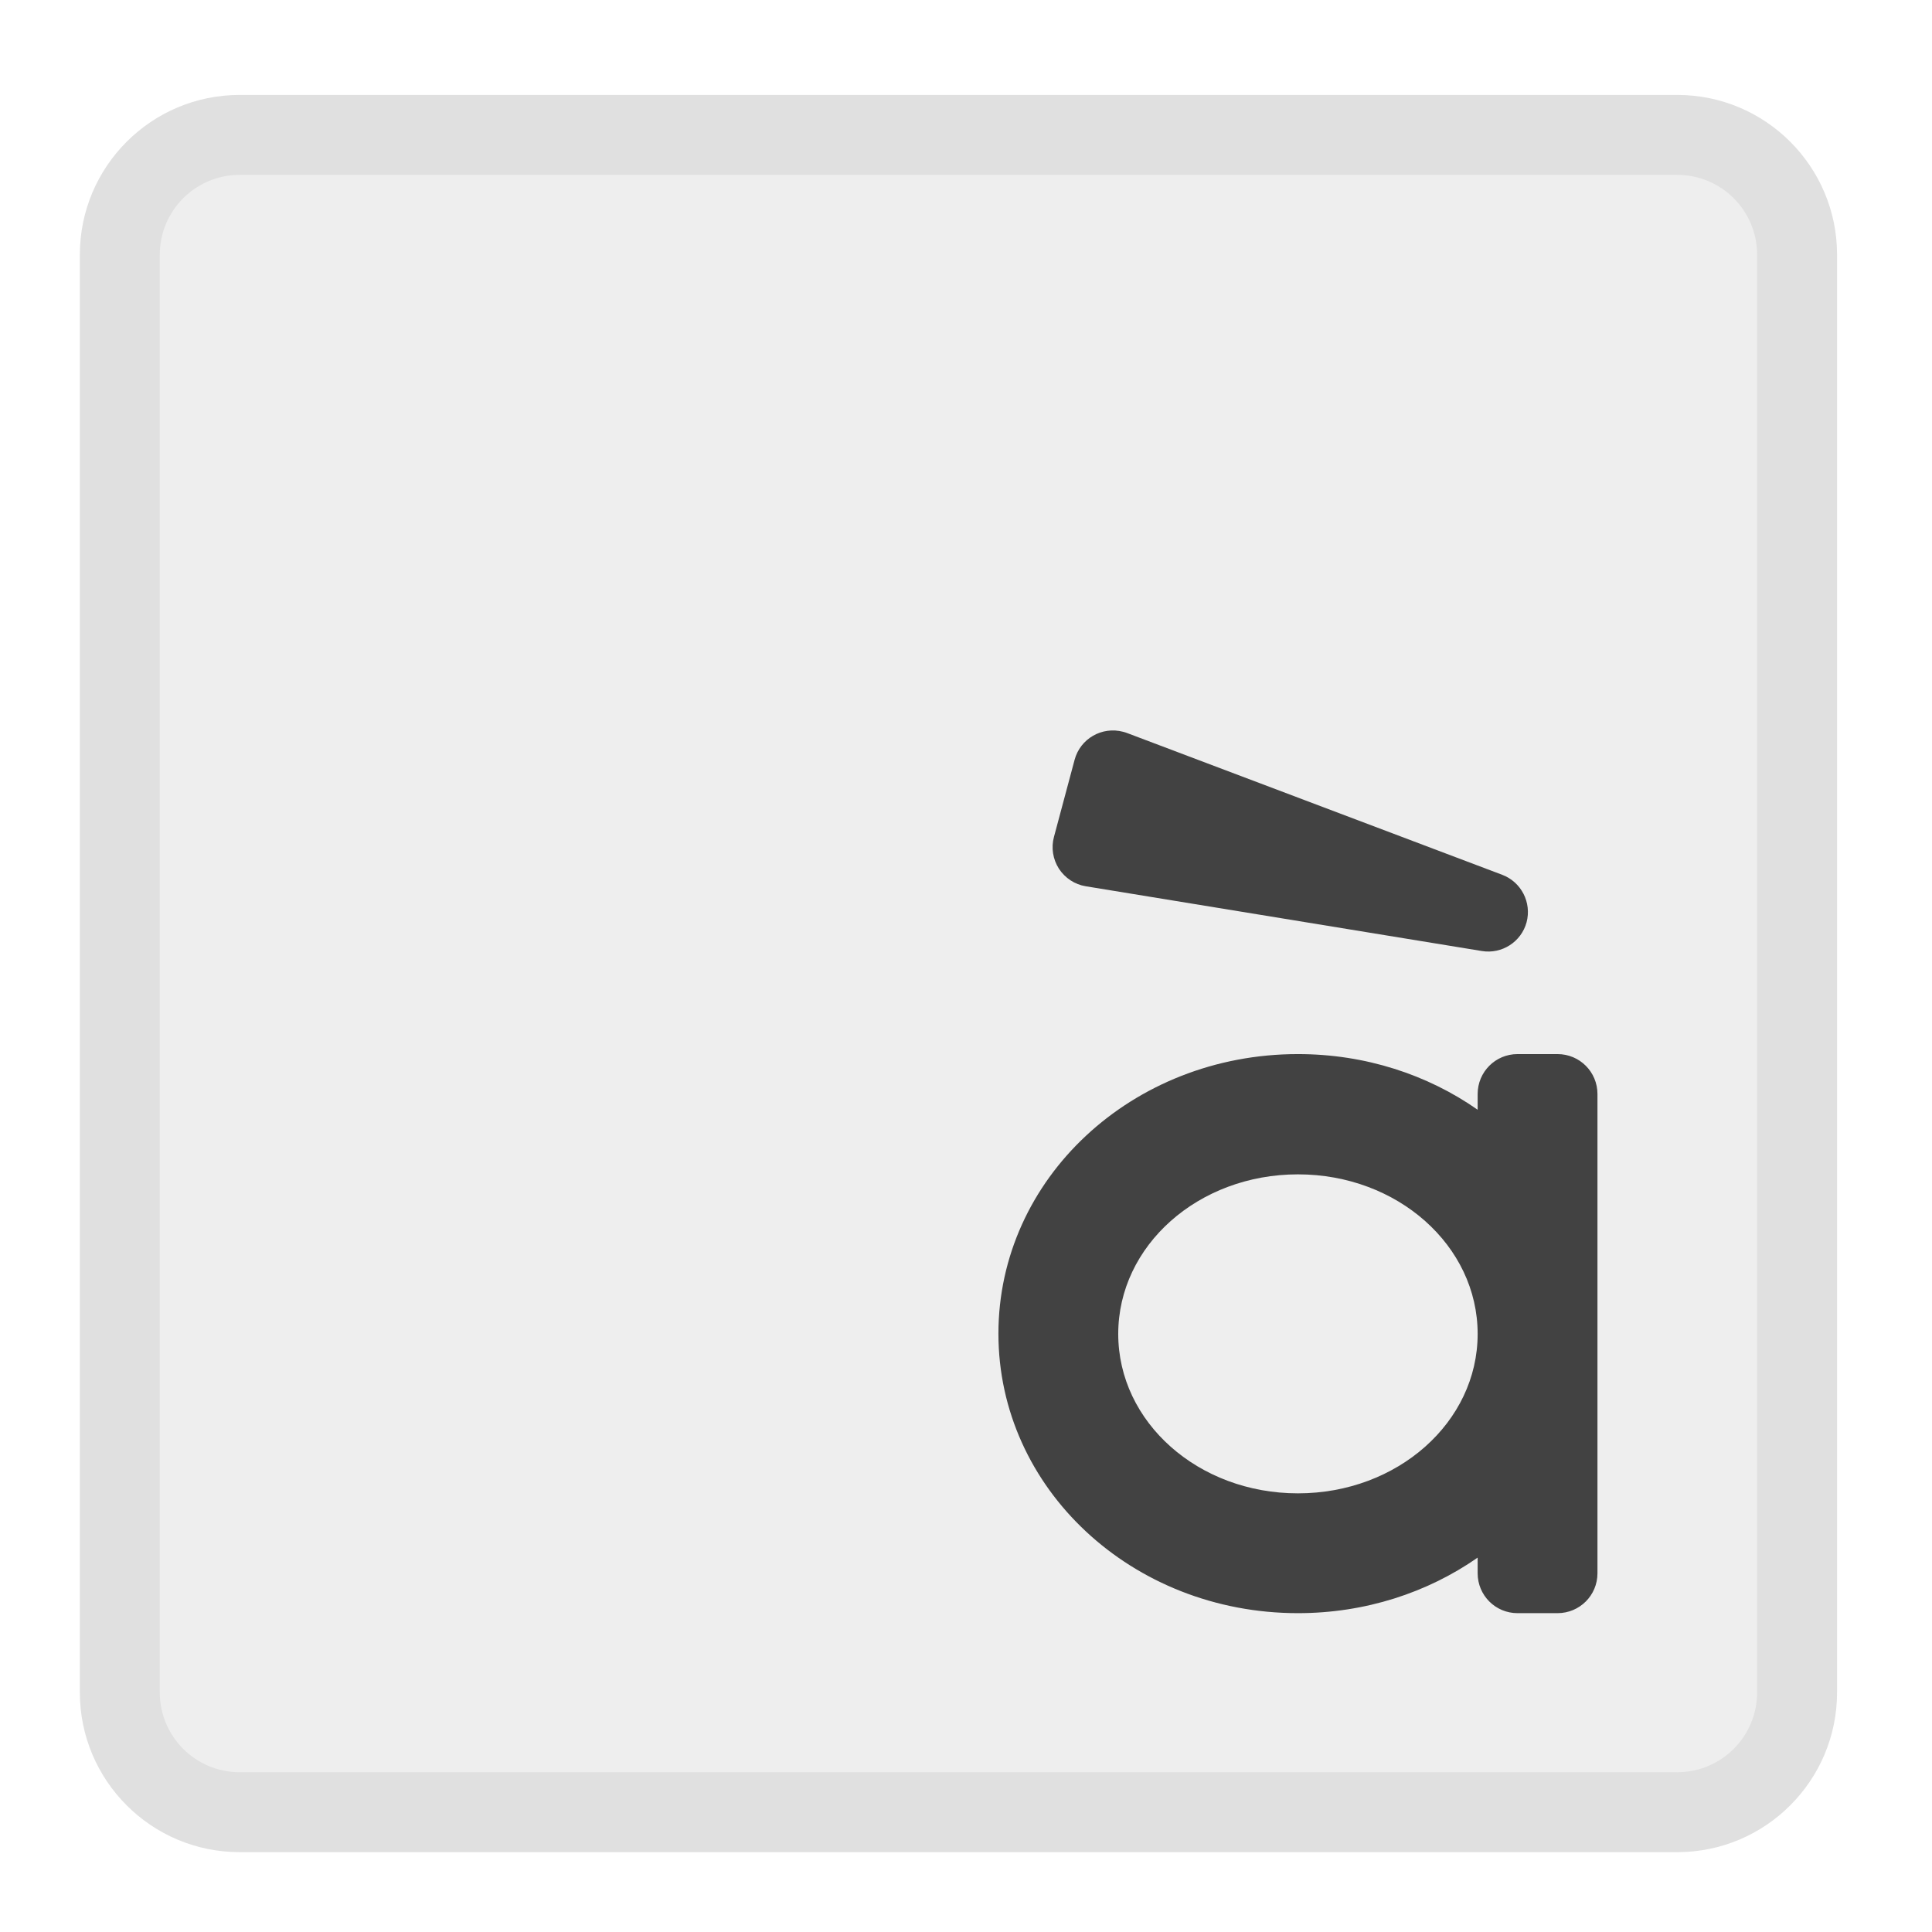
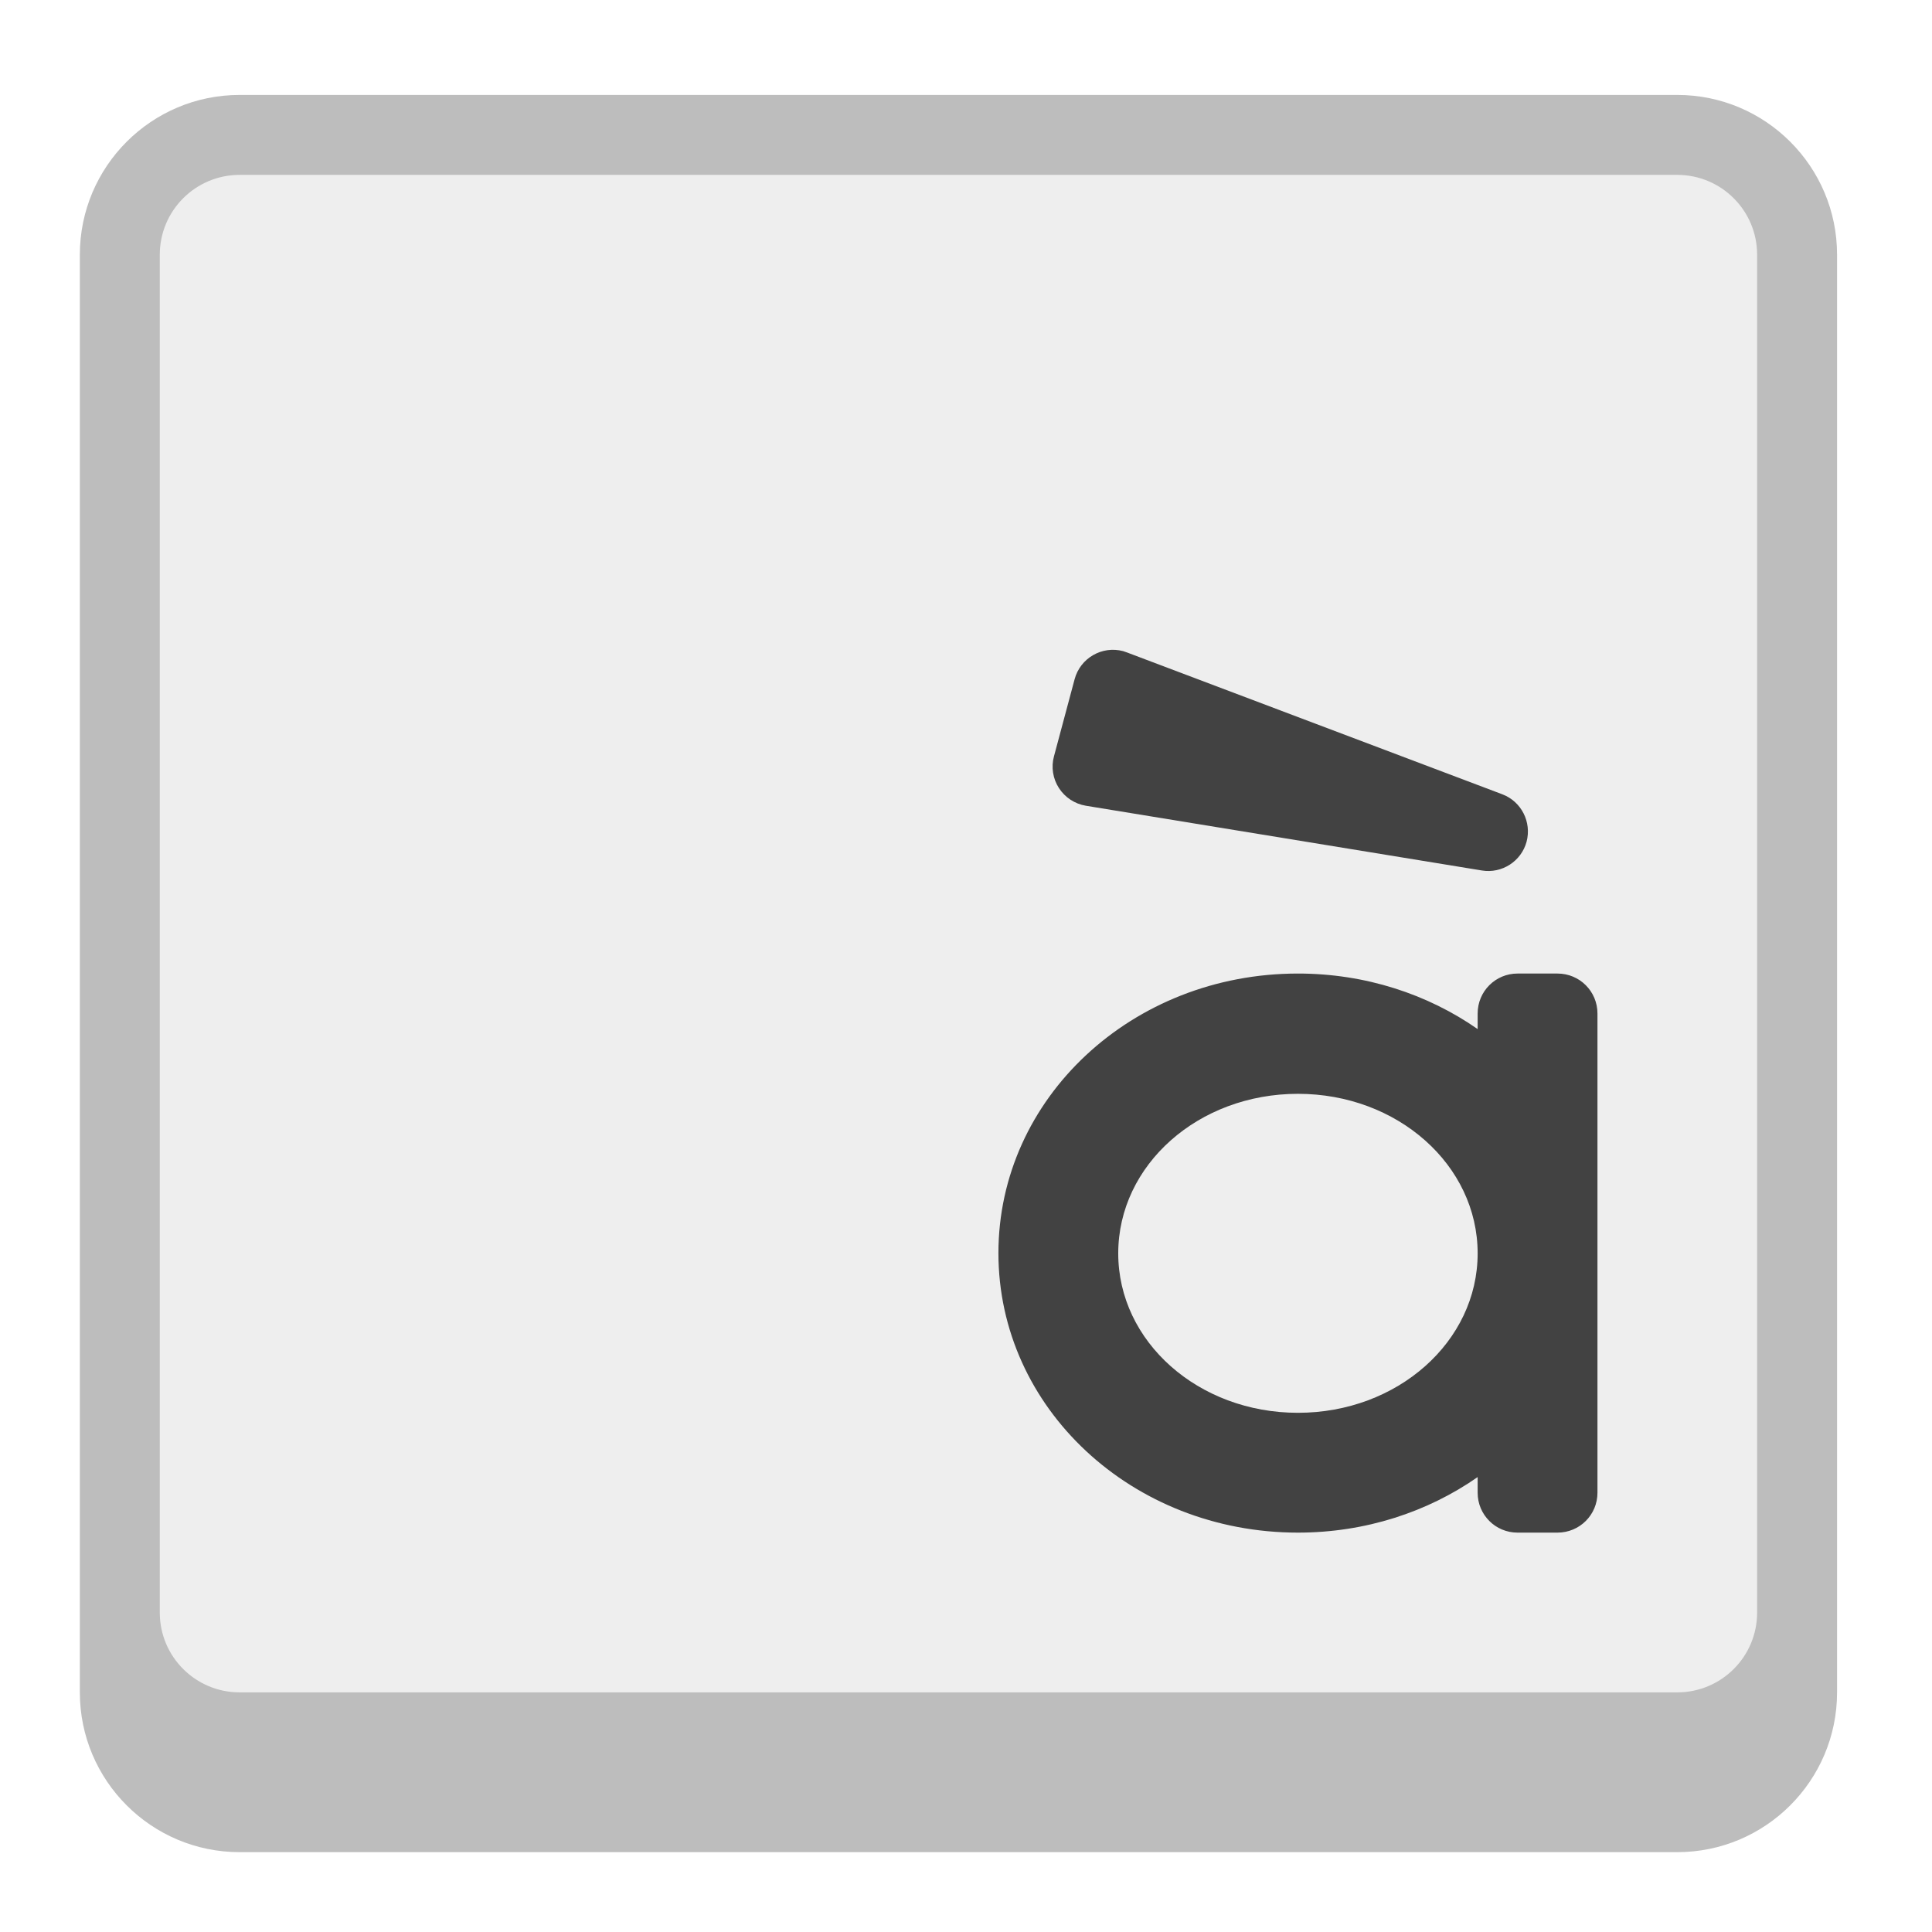
<svg xmlns="http://www.w3.org/2000/svg" width="64px" height="64px" viewBox="0 0 64 64" version="1.1">
  <g id="surface1">
-     <path style=" stroke:none;fill-rule:nonzero;fill:rgb(87.843%,87.843%,87.843%);fill-opacity:1;" d="M 7.938 3.145 L 55.562 3.145 C 58.484 3.145 60.855 5.516 60.855 8.438 L 60.855 56.062 C 60.855 58.984 58.484 61.355 55.562 61.355 L 7.938 61.355 C 5.016 61.355 2.645 58.984 2.645 56.062 L 2.645 8.438 C 2.645 5.516 5.016 3.145 7.938 3.145 Z M 7.938 3.145 " />
-     <path style=" stroke:none;fill-rule:nonzero;fill:rgb(93.333%,93.333%,93.333%);fill-opacity:1;" d="M 7.938 5.793 L 55.562 5.793 C 57.023 5.793 58.207 6.977 58.207 8.438 L 58.207 56.062 C 58.207 57.523 57.023 58.707 55.562 58.707 L 7.938 58.707 C 6.477 58.707 5.293 57.523 5.293 56.062 L 5.293 8.438 C 5.293 6.977 6.477 5.793 7.938 5.793 Z M 7.938 5.793 " />
-     <path style=" stroke:none;fill-rule:nonzero;fill:rgb(25.882%,25.882%,25.882%);fill-opacity:1;" d="M 42.996 34.918 C 37.5 34.918 33.074 39.047 33.074 44.18 C 33.074 49.309 37.5 53.438 42.996 53.438 C 45.23 53.438 47.293 52.754 48.949 51.598 L 48.949 52.117 C 48.949 52.848 49.539 53.438 50.27 53.438 L 51.594 53.438 C 52.328 53.438 52.918 52.848 52.918 52.117 L 52.918 36.242 C 52.918 35.508 52.328 34.918 51.594 34.918 L 50.27 34.918 C 49.539 34.918 48.949 35.508 48.949 36.242 L 48.949 36.762 C 47.293 35.602 45.23 34.918 42.996 34.918 Z M 42.996 38.902 C 46.293 38.902 48.949 41.262 48.949 44.188 C 48.949 47.113 46.293 49.469 42.996 49.469 C 39.695 49.469 37.043 47.113 37.043 44.188 C 37.043 41.262 39.695 38.902 42.996 38.902 Z M 42.996 38.902 " />
-     <path style=" stroke:none;fill-rule:nonzero;fill:rgb(25.882%,25.882%,25.882%);fill-opacity:1;" d="M 37.207 24.242 C 36.504 24.055 35.785 24.469 35.598 25.168 L 34.914 27.723 C 34.816 28.082 34.879 28.465 35.078 28.777 C 35.281 29.086 35.602 29.301 35.969 29.359 L 49.09 31.504 C 49.754 31.613 50.395 31.199 50.57 30.551 C 50.742 29.898 50.398 29.223 49.766 28.98 L 37.332 24.281 C 37.289 24.266 37.246 24.25 37.207 24.242 Z M 37.207 24.242 " />
+     <path style=" stroke:none;fill-rule:nonzero;fill:rgb(74.118%,74.118%,74.118%);fill-opacity:1;" d="M 7.938 3.145 L 55.562 3.145 C 58.484 3.145 60.855 5.516 60.855 8.438 L 60.855 56.062 C 60.855 58.984 58.484 61.355 55.562 61.355 L 7.938 61.355 C 5.016 61.355 2.645 58.984 2.645 56.062 L 2.645 8.438 C 2.645 5.516 5.016 3.145 7.938 3.145 Z M 7.938 3.145 " />
+     <path style=" stroke:none;fill-rule:nonzero;fill:rgb(93.333%,93.333%,93.333%);fill-opacity:1;" d="M 7.938 5.793 L 55.562 5.793 C 57.023 5.793 58.207 6.977 58.207 8.438 L 58.207 53.418 C 58.207 54.879 57.023 56.062 55.562 56.062 L 7.938 56.062 C 6.477 56.062 5.293 54.879 5.293 53.418 L 5.293 8.438 C 5.293 6.977 6.477 5.793 7.938 5.793 Z M 7.938 5.793 " />
+     <path style=" stroke:none;fill-rule:nonzero;fill:rgb(25.882%,25.882%,25.882%);fill-opacity:1;" d="M 42.996 32.25 C 37.5 32.25 33.074 36.379 33.074 41.512 C 33.074 46.641 37.5 50.77 42.996 50.77 C 45.23 50.77 47.293 50.086 48.949 48.93 L 48.949 49.449 C 48.949 50.18 49.539 50.77 50.27 50.77 L 51.594 50.77 C 52.328 50.77 52.918 50.18 52.918 49.449 L 52.918 33.574 C 52.918 32.84 52.328 32.25 51.594 32.25 L 50.27 32.25 C 49.539 32.25 48.949 32.84 48.949 33.574 L 48.949 34.09 C 47.293 32.934 45.23 32.25 42.996 32.25 Z M 42.996 36.234 C 46.293 36.234 48.949 38.59 48.949 41.52 C 48.949 44.445 46.293 46.801 42.996 46.801 C 39.695 46.801 37.043 44.445 37.043 41.52 C 37.043 38.59 39.695 36.234 42.996 36.234 Z M 42.996 36.234 " />
+     <path style=" stroke:none;fill-rule:nonzero;fill:rgb(25.882%,25.882%,25.882%);fill-opacity:1;" d="M 37.207 21.57 C 36.504 21.383 35.785 21.801 35.598 22.5 L 34.914 25.055 C 34.816 25.414 34.879 25.797 35.078 26.105 C 35.281 26.418 35.602 26.629 35.969 26.691 L 49.09 28.836 C 49.754 28.945 50.395 28.531 50.57 27.883 C 50.742 27.23 50.398 26.551 49.766 26.312 L 37.332 21.613 C 37.289 21.598 37.246 21.582 37.207 21.57 Z M 37.207 21.57 " />
  </g>
</svg>
